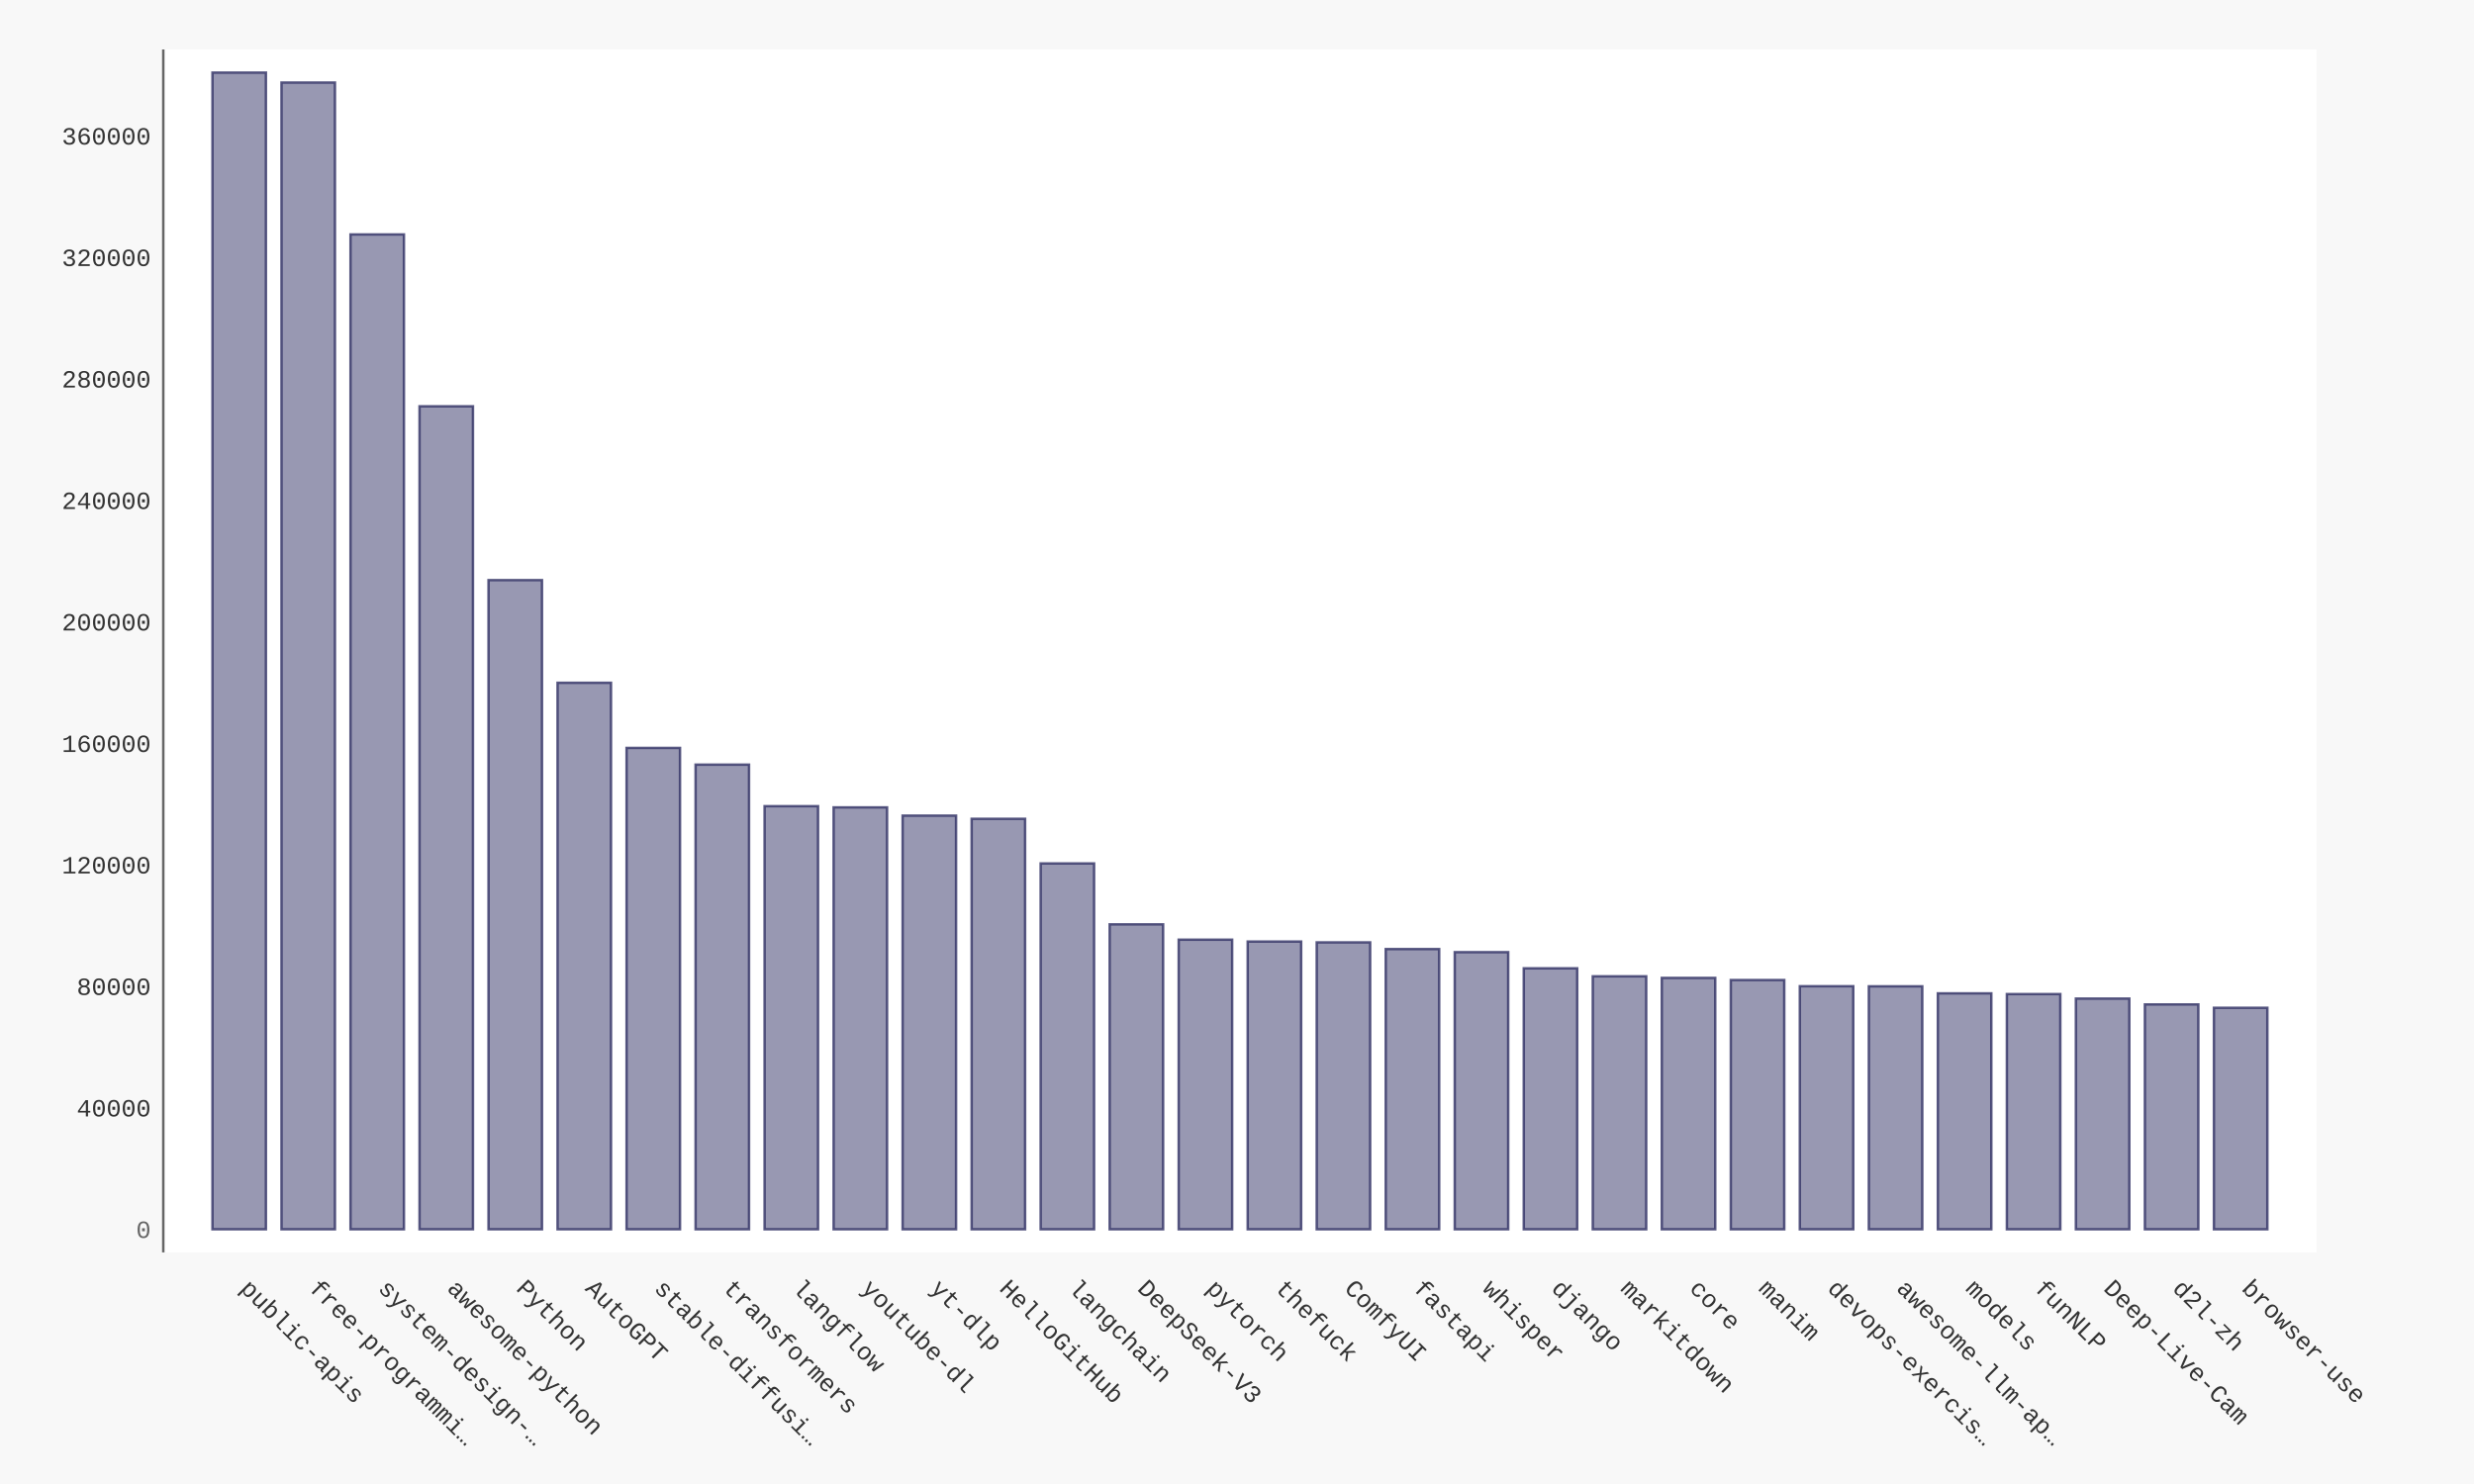
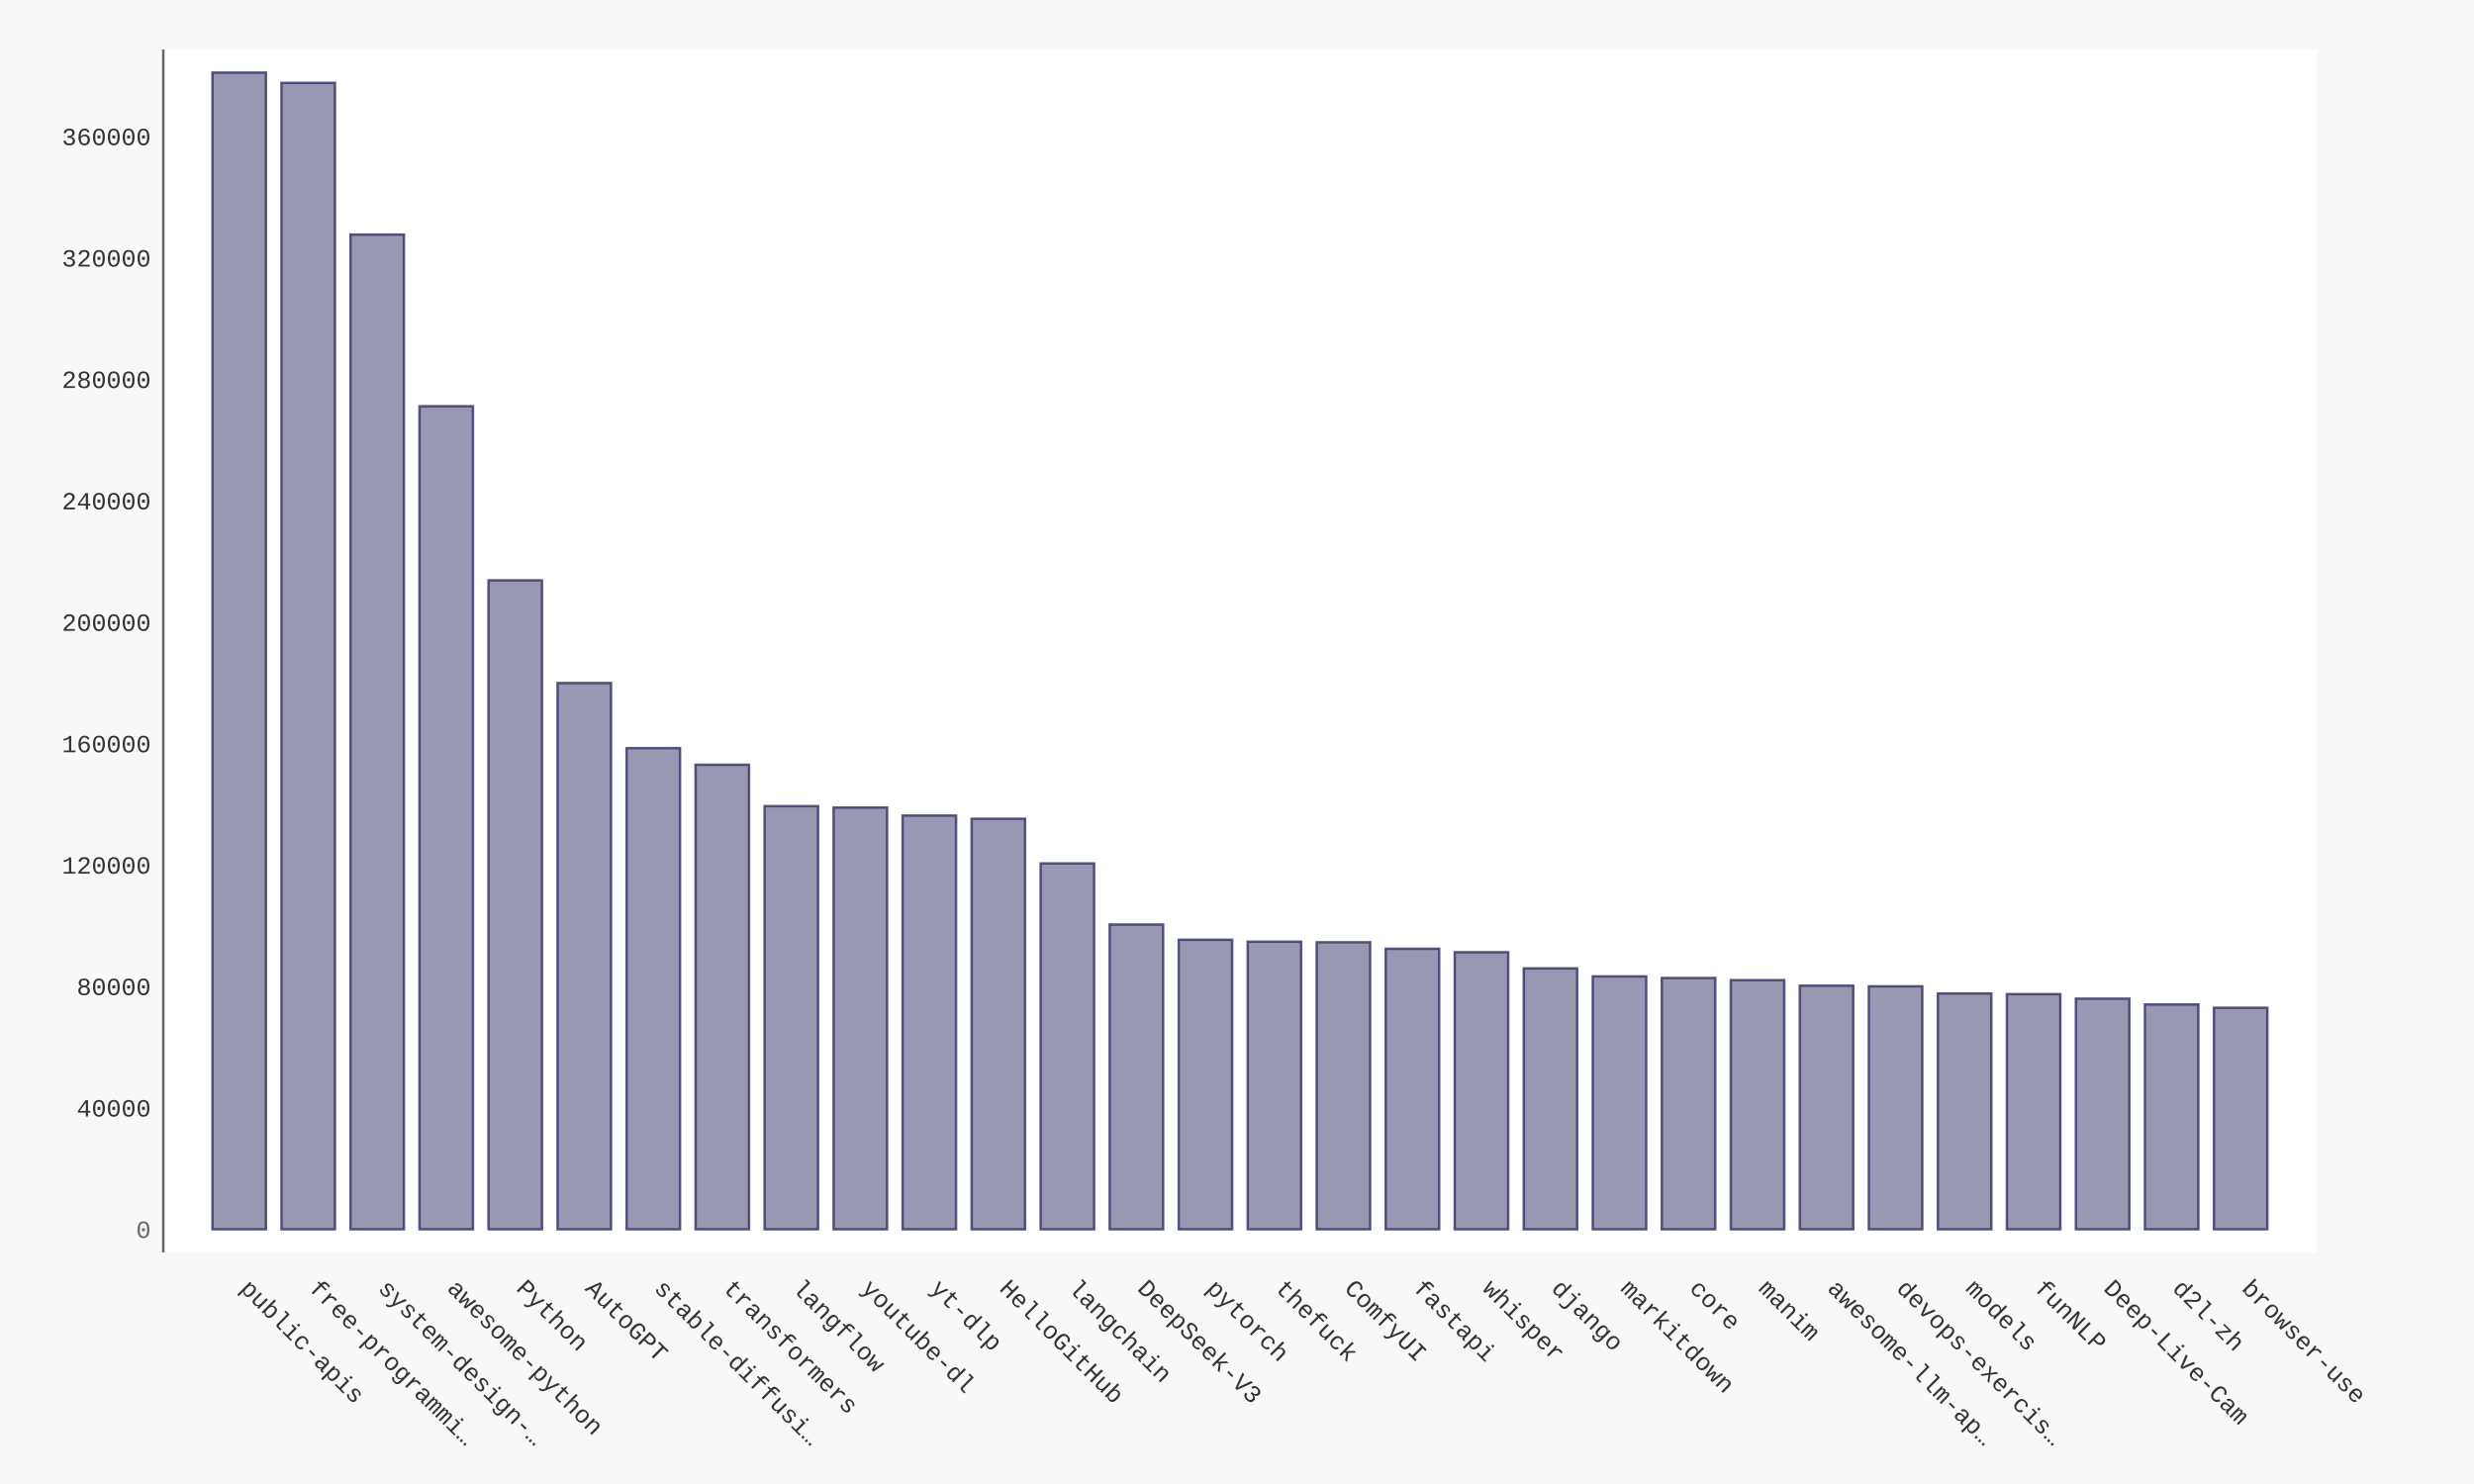
- <svg xmlns="http://www.w3.org/2000/svg" xmlns:xlink="http://www.w3.org/1999/xlink" id="chart-24c30619-ff09-4b65-a3b3-1c7e7c588bad" class="pygal-chart" viewBox="0 0 1000 600">
+ <svg xmlns="http://www.w3.org/2000/svg" xmlns:xlink="http://www.w3.org/1999/xlink" id="chart-335b7df6-47bf-4745-88af-7541f9d0c700" class="pygal-chart" viewBox="0 0 1000 600">
  <defs>
-     <style type="text/css">#chart-24c30619-ff09-4b65-a3b3-1c7e7c588bad{-webkit-user-select:none;-webkit-font-smoothing:antialiased;font-family:Consolas,"Liberation Mono",Menlo,Courier,monospace}#chart-24c30619-ff09-4b65-a3b3-1c7e7c588bad .title{font-family:Consolas,"Liberation Mono",Menlo,Courier,monospace;font-size:16px}#chart-24c30619-ff09-4b65-a3b3-1c7e7c588bad .legends .legend text{font-family:Consolas,"Liberation Mono",Menlo,Courier,monospace;font-size:14px}#chart-24c30619-ff09-4b65-a3b3-1c7e7c588bad .axis text{font-family:Consolas,"Liberation Mono",Menlo,Courier,monospace;font-size:10px}#chart-24c30619-ff09-4b65-a3b3-1c7e7c588bad .axis text.major{font-family:Consolas,"Liberation Mono",Menlo,Courier,monospace;font-size:10px}#chart-24c30619-ff09-4b65-a3b3-1c7e7c588bad .text-overlay text.value{font-family:Consolas,"Liberation Mono",Menlo,Courier,monospace;font-size:16px}#chart-24c30619-ff09-4b65-a3b3-1c7e7c588bad .text-overlay text.label{font-family:Consolas,"Liberation Mono",Menlo,Courier,monospace;font-size:10px}#chart-24c30619-ff09-4b65-a3b3-1c7e7c588bad .tooltip{font-family:Consolas,"Liberation Mono",Menlo,Courier,monospace;font-size:14px}#chart-24c30619-ff09-4b65-a3b3-1c7e7c588bad text.no_data{font-family:Consolas,"Liberation Mono",Menlo,Courier,monospace;font-size:64px}
- #chart-24c30619-ff09-4b65-a3b3-1c7e7c588bad{background-color:#f8f8f8}#chart-24c30619-ff09-4b65-a3b3-1c7e7c588bad path,#chart-24c30619-ff09-4b65-a3b3-1c7e7c588bad line,#chart-24c30619-ff09-4b65-a3b3-1c7e7c588bad rect,#chart-24c30619-ff09-4b65-a3b3-1c7e7c588bad circle{-webkit-transition:250ms ease-in;-moz-transition:250ms ease-in;transition:250ms ease-in}#chart-24c30619-ff09-4b65-a3b3-1c7e7c588bad .graph &gt; .background{fill:#f8f8f8}#chart-24c30619-ff09-4b65-a3b3-1c7e7c588bad .plot &gt; .background{fill:#ffffff}#chart-24c30619-ff09-4b65-a3b3-1c7e7c588bad .graph{fill:#333}#chart-24c30619-ff09-4b65-a3b3-1c7e7c588bad text.no_data{fill:#666}#chart-24c30619-ff09-4b65-a3b3-1c7e7c588bad .title{fill:#666}#chart-24c30619-ff09-4b65-a3b3-1c7e7c588bad .legends .legend text{fill:#333}#chart-24c30619-ff09-4b65-a3b3-1c7e7c588bad .legends .legend:hover text{fill:#666}#chart-24c30619-ff09-4b65-a3b3-1c7e7c588bad .axis .line{stroke:#666}#chart-24c30619-ff09-4b65-a3b3-1c7e7c588bad .axis .guide.line{stroke:rgba(0,0,0,0.5)}#chart-24c30619-ff09-4b65-a3b3-1c7e7c588bad .axis .major.line{stroke:#333}#chart-24c30619-ff09-4b65-a3b3-1c7e7c588bad .axis text.major{fill:#666}#chart-24c30619-ff09-4b65-a3b3-1c7e7c588bad .axis.y .guides:hover .guide.line,#chart-24c30619-ff09-4b65-a3b3-1c7e7c588bad .line-graph .axis.x .guides:hover .guide.line,#chart-24c30619-ff09-4b65-a3b3-1c7e7c588bad .stackedline-graph .axis.x .guides:hover .guide.line,#chart-24c30619-ff09-4b65-a3b3-1c7e7c588bad .xy-graph .axis.x .guides:hover .guide.line{stroke:#666}#chart-24c30619-ff09-4b65-a3b3-1c7e7c588bad .axis .guides:hover text{fill:#666}#chart-24c30619-ff09-4b65-a3b3-1c7e7c588bad .reactive{fill-opacity:.5;stroke-opacity:.8;stroke-width:1}#chart-24c30619-ff09-4b65-a3b3-1c7e7c588bad .ci{stroke:#333}#chart-24c30619-ff09-4b65-a3b3-1c7e7c588bad .reactive.active,#chart-24c30619-ff09-4b65-a3b3-1c7e7c588bad .active .reactive{fill-opacity:.9;stroke-opacity:.9;stroke-width:4}#chart-24c30619-ff09-4b65-a3b3-1c7e7c588bad .ci .reactive.active{stroke-width:1.5}#chart-24c30619-ff09-4b65-a3b3-1c7e7c588bad .series text{fill:#666}#chart-24c30619-ff09-4b65-a3b3-1c7e7c588bad .tooltip rect{fill:#ffffff;stroke:#666;-webkit-transition:opacity 250ms ease-in;-moz-transition:opacity 250ms ease-in;transition:opacity 250ms ease-in}#chart-24c30619-ff09-4b65-a3b3-1c7e7c588bad .tooltip .label{fill:#333}#chart-24c30619-ff09-4b65-a3b3-1c7e7c588bad .tooltip .label{fill:#333}#chart-24c30619-ff09-4b65-a3b3-1c7e7c588bad .tooltip .legend{font-size:.8em;fill:rgba(0,0,0,0.5)}#chart-24c30619-ff09-4b65-a3b3-1c7e7c588bad .tooltip .x_label{font-size:.6em;fill:#666}#chart-24c30619-ff09-4b65-a3b3-1c7e7c588bad .tooltip .xlink{font-size:.5em;text-decoration:underline}#chart-24c30619-ff09-4b65-a3b3-1c7e7c588bad .tooltip .value{font-size:1.5em}#chart-24c30619-ff09-4b65-a3b3-1c7e7c588bad .bound{font-size:.5em}#chart-24c30619-ff09-4b65-a3b3-1c7e7c588bad .max-value{font-size:.75em;fill:rgba(0,0,0,0.5)}#chart-24c30619-ff09-4b65-a3b3-1c7e7c588bad .map-element{fill:#ffffff;stroke:rgba(0,0,0,0.5) !important}#chart-24c30619-ff09-4b65-a3b3-1c7e7c588bad .map-element .reactive{fill-opacity:inherit;stroke-opacity:inherit}#chart-24c30619-ff09-4b65-a3b3-1c7e7c588bad .color-0,#chart-24c30619-ff09-4b65-a3b3-1c7e7c588bad .color-0 a:visited{stroke:#333366;fill:#333366}#chart-24c30619-ff09-4b65-a3b3-1c7e7c588bad .text-overlay .color-0 text{fill:black}
- #chart-24c30619-ff09-4b65-a3b3-1c7e7c588bad text.no_data{text-anchor:middle}#chart-24c30619-ff09-4b65-a3b3-1c7e7c588bad .guide.line{fill:none}#chart-24c30619-ff09-4b65-a3b3-1c7e7c588bad .centered{text-anchor:middle}#chart-24c30619-ff09-4b65-a3b3-1c7e7c588bad .title{text-anchor:middle}#chart-24c30619-ff09-4b65-a3b3-1c7e7c588bad .legends .legend text{fill-opacity:1}#chart-24c30619-ff09-4b65-a3b3-1c7e7c588bad .axis.x text{text-anchor:middle}#chart-24c30619-ff09-4b65-a3b3-1c7e7c588bad .axis.x:not(.web) text[transform]{text-anchor:start}#chart-24c30619-ff09-4b65-a3b3-1c7e7c588bad .axis.x:not(.web) text[transform].backwards{text-anchor:end}#chart-24c30619-ff09-4b65-a3b3-1c7e7c588bad .axis.y text{text-anchor:end}#chart-24c30619-ff09-4b65-a3b3-1c7e7c588bad .axis.y text[transform].backwards{text-anchor:start}#chart-24c30619-ff09-4b65-a3b3-1c7e7c588bad .axis.y2 text{text-anchor:start}#chart-24c30619-ff09-4b65-a3b3-1c7e7c588bad .axis.y2 text[transform].backwards{text-anchor:end}#chart-24c30619-ff09-4b65-a3b3-1c7e7c588bad .axis .guide.line{stroke-dasharray:4,4;stroke:black}#chart-24c30619-ff09-4b65-a3b3-1c7e7c588bad .axis .major.guide.line{stroke-dasharray:6,6;stroke:black}#chart-24c30619-ff09-4b65-a3b3-1c7e7c588bad .horizontal .axis.y .guide.line,#chart-24c30619-ff09-4b65-a3b3-1c7e7c588bad .horizontal .axis.y2 .guide.line,#chart-24c30619-ff09-4b65-a3b3-1c7e7c588bad .vertical .axis.x .guide.line{opacity:0}#chart-24c30619-ff09-4b65-a3b3-1c7e7c588bad .horizontal .axis.always_show .guide.line,#chart-24c30619-ff09-4b65-a3b3-1c7e7c588bad .vertical .axis.always_show .guide.line{opacity:1 !important}#chart-24c30619-ff09-4b65-a3b3-1c7e7c588bad .axis.y .guides:hover .guide.line,#chart-24c30619-ff09-4b65-a3b3-1c7e7c588bad .axis.y2 .guides:hover .guide.line,#chart-24c30619-ff09-4b65-a3b3-1c7e7c588bad .axis.x .guides:hover .guide.line{opacity:1}#chart-24c30619-ff09-4b65-a3b3-1c7e7c588bad .axis .guides:hover text{opacity:1}#chart-24c30619-ff09-4b65-a3b3-1c7e7c588bad .nofill{fill:none}#chart-24c30619-ff09-4b65-a3b3-1c7e7c588bad .subtle-fill{fill-opacity:.2}#chart-24c30619-ff09-4b65-a3b3-1c7e7c588bad .dot{stroke-width:1px;fill-opacity:1;stroke-opacity:1}#chart-24c30619-ff09-4b65-a3b3-1c7e7c588bad .dot.active{stroke-width:5px}#chart-24c30619-ff09-4b65-a3b3-1c7e7c588bad .dot.negative{fill:transparent}#chart-24c30619-ff09-4b65-a3b3-1c7e7c588bad text,#chart-24c30619-ff09-4b65-a3b3-1c7e7c588bad tspan{stroke:none !important}#chart-24c30619-ff09-4b65-a3b3-1c7e7c588bad .series text.active{opacity:1}#chart-24c30619-ff09-4b65-a3b3-1c7e7c588bad .tooltip rect{fill-opacity:.95;stroke-width:.5}#chart-24c30619-ff09-4b65-a3b3-1c7e7c588bad .tooltip text{fill-opacity:1}#chart-24c30619-ff09-4b65-a3b3-1c7e7c588bad .showable{visibility:hidden}#chart-24c30619-ff09-4b65-a3b3-1c7e7c588bad .showable.shown{visibility:visible}#chart-24c30619-ff09-4b65-a3b3-1c7e7c588bad .gauge-background{fill:rgba(229,229,229,1);stroke:none}#chart-24c30619-ff09-4b65-a3b3-1c7e7c588bad .bg-lines{stroke:#f8f8f8;stroke-width:2px}</style>
+     <style type="text/css">#chart-335b7df6-47bf-4745-88af-7541f9d0c700{-webkit-user-select:none;-webkit-font-smoothing:antialiased;font-family:Consolas,"Liberation Mono",Menlo,Courier,monospace}#chart-335b7df6-47bf-4745-88af-7541f9d0c700 .title{font-family:Consolas,"Liberation Mono",Menlo,Courier,monospace;font-size:16px}#chart-335b7df6-47bf-4745-88af-7541f9d0c700 .legends .legend text{font-family:Consolas,"Liberation Mono",Menlo,Courier,monospace;font-size:14px}#chart-335b7df6-47bf-4745-88af-7541f9d0c700 .axis text{font-family:Consolas,"Liberation Mono",Menlo,Courier,monospace;font-size:10px}#chart-335b7df6-47bf-4745-88af-7541f9d0c700 .axis text.major{font-family:Consolas,"Liberation Mono",Menlo,Courier,monospace;font-size:10px}#chart-335b7df6-47bf-4745-88af-7541f9d0c700 .text-overlay text.value{font-family:Consolas,"Liberation Mono",Menlo,Courier,monospace;font-size:16px}#chart-335b7df6-47bf-4745-88af-7541f9d0c700 .text-overlay text.label{font-family:Consolas,"Liberation Mono",Menlo,Courier,monospace;font-size:10px}#chart-335b7df6-47bf-4745-88af-7541f9d0c700 .tooltip{font-family:Consolas,"Liberation Mono",Menlo,Courier,monospace;font-size:14px}#chart-335b7df6-47bf-4745-88af-7541f9d0c700 text.no_data{font-family:Consolas,"Liberation Mono",Menlo,Courier,monospace;font-size:64px}
+ #chart-335b7df6-47bf-4745-88af-7541f9d0c700{background-color:#f8f8f8}#chart-335b7df6-47bf-4745-88af-7541f9d0c700 path,#chart-335b7df6-47bf-4745-88af-7541f9d0c700 line,#chart-335b7df6-47bf-4745-88af-7541f9d0c700 rect,#chart-335b7df6-47bf-4745-88af-7541f9d0c700 circle{-webkit-transition:250ms ease-in;-moz-transition:250ms ease-in;transition:250ms ease-in}#chart-335b7df6-47bf-4745-88af-7541f9d0c700 .graph &gt; .background{fill:#f8f8f8}#chart-335b7df6-47bf-4745-88af-7541f9d0c700 .plot &gt; .background{fill:#ffffff}#chart-335b7df6-47bf-4745-88af-7541f9d0c700 .graph{fill:#333}#chart-335b7df6-47bf-4745-88af-7541f9d0c700 text.no_data{fill:#666}#chart-335b7df6-47bf-4745-88af-7541f9d0c700 .title{fill:#666}#chart-335b7df6-47bf-4745-88af-7541f9d0c700 .legends .legend text{fill:#333}#chart-335b7df6-47bf-4745-88af-7541f9d0c700 .legends .legend:hover text{fill:#666}#chart-335b7df6-47bf-4745-88af-7541f9d0c700 .axis .line{stroke:#666}#chart-335b7df6-47bf-4745-88af-7541f9d0c700 .axis .guide.line{stroke:rgba(0,0,0,0.5)}#chart-335b7df6-47bf-4745-88af-7541f9d0c700 .axis .major.line{stroke:#333}#chart-335b7df6-47bf-4745-88af-7541f9d0c700 .axis text.major{fill:#666}#chart-335b7df6-47bf-4745-88af-7541f9d0c700 .axis.y .guides:hover .guide.line,#chart-335b7df6-47bf-4745-88af-7541f9d0c700 .line-graph .axis.x .guides:hover .guide.line,#chart-335b7df6-47bf-4745-88af-7541f9d0c700 .stackedline-graph .axis.x .guides:hover .guide.line,#chart-335b7df6-47bf-4745-88af-7541f9d0c700 .xy-graph .axis.x .guides:hover .guide.line{stroke:#666}#chart-335b7df6-47bf-4745-88af-7541f9d0c700 .axis .guides:hover text{fill:#666}#chart-335b7df6-47bf-4745-88af-7541f9d0c700 .reactive{fill-opacity:.5;stroke-opacity:.8;stroke-width:1}#chart-335b7df6-47bf-4745-88af-7541f9d0c700 .ci{stroke:#333}#chart-335b7df6-47bf-4745-88af-7541f9d0c700 .reactive.active,#chart-335b7df6-47bf-4745-88af-7541f9d0c700 .active .reactive{fill-opacity:.9;stroke-opacity:.9;stroke-width:4}#chart-335b7df6-47bf-4745-88af-7541f9d0c700 .ci .reactive.active{stroke-width:1.5}#chart-335b7df6-47bf-4745-88af-7541f9d0c700 .series text{fill:#666}#chart-335b7df6-47bf-4745-88af-7541f9d0c700 .tooltip rect{fill:#ffffff;stroke:#666;-webkit-transition:opacity 250ms ease-in;-moz-transition:opacity 250ms ease-in;transition:opacity 250ms ease-in}#chart-335b7df6-47bf-4745-88af-7541f9d0c700 .tooltip .label{fill:#333}#chart-335b7df6-47bf-4745-88af-7541f9d0c700 .tooltip .label{fill:#333}#chart-335b7df6-47bf-4745-88af-7541f9d0c700 .tooltip .legend{font-size:.8em;fill:rgba(0,0,0,0.5)}#chart-335b7df6-47bf-4745-88af-7541f9d0c700 .tooltip .x_label{font-size:.6em;fill:#666}#chart-335b7df6-47bf-4745-88af-7541f9d0c700 .tooltip .xlink{font-size:.5em;text-decoration:underline}#chart-335b7df6-47bf-4745-88af-7541f9d0c700 .tooltip .value{font-size:1.5em}#chart-335b7df6-47bf-4745-88af-7541f9d0c700 .bound{font-size:.5em}#chart-335b7df6-47bf-4745-88af-7541f9d0c700 .max-value{font-size:.75em;fill:rgba(0,0,0,0.5)}#chart-335b7df6-47bf-4745-88af-7541f9d0c700 .map-element{fill:#ffffff;stroke:rgba(0,0,0,0.5) !important}#chart-335b7df6-47bf-4745-88af-7541f9d0c700 .map-element .reactive{fill-opacity:inherit;stroke-opacity:inherit}#chart-335b7df6-47bf-4745-88af-7541f9d0c700 .color-0,#chart-335b7df6-47bf-4745-88af-7541f9d0c700 .color-0 a:visited{stroke:#333366;fill:#333366}#chart-335b7df6-47bf-4745-88af-7541f9d0c700 .text-overlay .color-0 text{fill:black}
+ #chart-335b7df6-47bf-4745-88af-7541f9d0c700 text.no_data{text-anchor:middle}#chart-335b7df6-47bf-4745-88af-7541f9d0c700 .guide.line{fill:none}#chart-335b7df6-47bf-4745-88af-7541f9d0c700 .centered{text-anchor:middle}#chart-335b7df6-47bf-4745-88af-7541f9d0c700 .title{text-anchor:middle}#chart-335b7df6-47bf-4745-88af-7541f9d0c700 .legends .legend text{fill-opacity:1}#chart-335b7df6-47bf-4745-88af-7541f9d0c700 .axis.x text{text-anchor:middle}#chart-335b7df6-47bf-4745-88af-7541f9d0c700 .axis.x:not(.web) text[transform]{text-anchor:start}#chart-335b7df6-47bf-4745-88af-7541f9d0c700 .axis.x:not(.web) text[transform].backwards{text-anchor:end}#chart-335b7df6-47bf-4745-88af-7541f9d0c700 .axis.y text{text-anchor:end}#chart-335b7df6-47bf-4745-88af-7541f9d0c700 .axis.y text[transform].backwards{text-anchor:start}#chart-335b7df6-47bf-4745-88af-7541f9d0c700 .axis.y2 text{text-anchor:start}#chart-335b7df6-47bf-4745-88af-7541f9d0c700 .axis.y2 text[transform].backwards{text-anchor:end}#chart-335b7df6-47bf-4745-88af-7541f9d0c700 .axis .guide.line{stroke-dasharray:4,4;stroke:black}#chart-335b7df6-47bf-4745-88af-7541f9d0c700 .axis .major.guide.line{stroke-dasharray:6,6;stroke:black}#chart-335b7df6-47bf-4745-88af-7541f9d0c700 .horizontal .axis.y .guide.line,#chart-335b7df6-47bf-4745-88af-7541f9d0c700 .horizontal .axis.y2 .guide.line,#chart-335b7df6-47bf-4745-88af-7541f9d0c700 .vertical .axis.x .guide.line{opacity:0}#chart-335b7df6-47bf-4745-88af-7541f9d0c700 .horizontal .axis.always_show .guide.line,#chart-335b7df6-47bf-4745-88af-7541f9d0c700 .vertical .axis.always_show .guide.line{opacity:1 !important}#chart-335b7df6-47bf-4745-88af-7541f9d0c700 .axis.y .guides:hover .guide.line,#chart-335b7df6-47bf-4745-88af-7541f9d0c700 .axis.y2 .guides:hover .guide.line,#chart-335b7df6-47bf-4745-88af-7541f9d0c700 .axis.x .guides:hover .guide.line{opacity:1}#chart-335b7df6-47bf-4745-88af-7541f9d0c700 .axis .guides:hover text{opacity:1}#chart-335b7df6-47bf-4745-88af-7541f9d0c700 .nofill{fill:none}#chart-335b7df6-47bf-4745-88af-7541f9d0c700 .subtle-fill{fill-opacity:.2}#chart-335b7df6-47bf-4745-88af-7541f9d0c700 .dot{stroke-width:1px;fill-opacity:1;stroke-opacity:1}#chart-335b7df6-47bf-4745-88af-7541f9d0c700 .dot.active{stroke-width:5px}#chart-335b7df6-47bf-4745-88af-7541f9d0c700 .dot.negative{fill:transparent}#chart-335b7df6-47bf-4745-88af-7541f9d0c700 text,#chart-335b7df6-47bf-4745-88af-7541f9d0c700 tspan{stroke:none !important}#chart-335b7df6-47bf-4745-88af-7541f9d0c700 .series text.active{opacity:1}#chart-335b7df6-47bf-4745-88af-7541f9d0c700 .tooltip rect{fill-opacity:.95;stroke-width:.5}#chart-335b7df6-47bf-4745-88af-7541f9d0c700 .tooltip text{fill-opacity:1}#chart-335b7df6-47bf-4745-88af-7541f9d0c700 .showable{visibility:hidden}#chart-335b7df6-47bf-4745-88af-7541f9d0c700 .showable.shown{visibility:visible}#chart-335b7df6-47bf-4745-88af-7541f9d0c700 .gauge-background{fill:rgba(229,229,229,1);stroke:none}#chart-335b7df6-47bf-4745-88af-7541f9d0c700 .bg-lines{stroke:#f8f8f8;stroke-width:2px}</style>
  </defs>
  <g class="graph bar-graph vertical">
    <rect x="0" y="0" width="1000" height="600" class="background" />
    <g transform="translate(66, 20)" class="plot">
      <rect x="0" y="0" width="870.36" height="486.36" class="background" />
      <g class="axis y">
        <g class="guides">
          <text x="-5" y="480.507" class="major">0</text>
        </g>
        <g class="guides">
-           <text x="-5" y="431.388" class="">40000</text>
-         </g>
-         <g class="guides">
-           <text x="-5" y="382.268" class="">80000</text>
-         </g>
-         <g class="guides">
-           <text x="-5" y="333.149" class="">120000</text>
-         </g>
-         <g class="guides">
-           <text x="-5" y="284.029" class="">160000</text>
-         </g>
-         <g class="guides">
-           <text x="-5" y="234.91" class="">200000</text>
-         </g>
-         <g class="guides">
-           <text x="-5" y="185.79" class="">240000</text>
-         </g>
-         <g class="guides">
-           <text x="-5" y="136.671" class="">280000</text>
-         </g>
-         <g class="guides">
-           <text x="-5" y="87.552" class="">320000</text>
-         </g>
-         <g class="guides">
-           <text x="-5" y="38.432" class="">360000</text>
+           <text x="-5" y="431.415" class="">40000</text>
+         </g>
+         <g class="guides">
+           <text x="-5" y="382.323" class="">80000</text>
+         </g>
+         <g class="guides">
+           <text x="-5" y="333.231" class="">120000</text>
+         </g>
+         <g class="guides">
+           <text x="-5" y="284.139" class="">160000</text>
+         </g>
+         <g class="guides">
+           <text x="-5" y="235.047" class="">200000</text>
+         </g>
+         <g class="guides">
+           <text x="-5" y="185.955" class="">240000</text>
+         </g>
+         <g class="guides">
+           <text x="-5" y="136.863" class="">280000</text>
+         </g>
+         <g class="guides">
+           <text x="-5" y="87.771" class="">320000</text>
+         </g>
+         <g class="guides">
+           <text x="-5" y="38.679" class="">360000</text>
        </g>
      </g>
      <g class="axis x">
        <path d="M0 0 v486.36" class="line" />
        <g class="guides">
          <path d="M30.686 0 v486.36" class="guide line" />
          <text x="30.686" y="501.36" class="" transform="rotate(45 30.68578 501.3604)">public-apis</text>
        </g>
        <g class="guides">
          <path d="M58.582 0 v486.36" class="guide line" />
          <text x="58.582" y="501.36" class="" transform="rotate(45 58.58195 501.3604)">free-programmi…</text>
        </g>
        <g class="guides">
          <path d="M86.478 0 v486.36" class="guide line" />
          <text x="86.478" y="501.36" class="" transform="rotate(45 86.47812 501.3604)">system-design-…</text>
        </g>
        <g class="guides">
          <path d="M114.374 0 v486.36" class="guide line" />
          <text x="114.374" y="501.36" class="" transform="rotate(45 114.3743 501.3604)">awesome-python</text>
        </g>
        <g class="guides">
          <path d="M142.27 0 v486.36" class="guide line" />
          <text x="142.27" y="501.36" class="" transform="rotate(45 142.2704 501.3604)">Python</text>
        </g>
        <g class="guides">
          <path d="M170.167 0 v486.36" class="guide line" />
          <text x="170.167" y="501.36" class="" transform="rotate(45 170.1666 501.3604)">AutoGPT</text>
        </g>
        <g class="guides">
          <path d="M198.063 0 v486.36" class="guide line" />
          <text x="198.063" y="501.36" class="" transform="rotate(45 198.0628 501.3604)">stable-diffusi…</text>
        </g>
        <g class="guides">
          <path d="M225.959 0 v486.36" class="guide line" />
          <text x="225.959" y="501.36" class="" transform="rotate(45 225.9589 501.3604)">transformers</text>
        </g>
        <g class="guides">
          <path d="M253.855 0 v486.36" class="guide line" />
          <text x="253.855" y="501.36" class="" transform="rotate(45 253.8551 501.3604)">langflow</text>
        </g>
        <g class="guides">
          <path d="M281.751 0 v486.36" class="guide line" />
          <text x="281.751" y="501.36" class="" transform="rotate(45 281.7513 501.3604)">youtube-dl</text>
        </g>
        <g class="guides">
          <path d="M309.647 0 v486.36" class="guide line" />
          <text x="309.647" y="501.36" class="" transform="rotate(45 309.6474 501.3604)">yt-dlp</text>
        </g>
        <g class="guides">
          <path d="M337.544 0 v486.36" class="guide line" />
          <text x="337.544" y="501.36" class="" transform="rotate(45 337.5436 501.3604)">HelloGitHub</text>
        </g>
        <g class="guides">
          <path d="M365.44 0 v486.36" class="guide line" />
          <text x="365.44" y="501.36" class="" transform="rotate(45 365.4398 501.3604)">langchain</text>
        </g>
        <g class="guides">
          <path d="M393.336 0 v486.36" class="guide line" />
          <text x="393.336" y="501.36" class="" transform="rotate(45 393.3359 501.3604)">DeepSeek-V3</text>
        </g>
        <g class="guides">
          <path d="M421.232 0 v486.36" class="guide line" />
          <text x="421.232" y="501.36" class="" transform="rotate(45 421.2321 501.3604)">pytorch</text>
        </g>
        <g class="guides">
          <path d="M449.128 0 v486.36" class="guide line" />
          <text x="449.128" y="501.36" class="" transform="rotate(45 449.1283 501.3604)">thefuck</text>
        </g>
        <g class="guides">
          <path d="M477.024 0 v486.36" class="guide line" />
          <text x="477.024" y="501.36" class="" transform="rotate(45 477.0244 501.3604)">ComfyUI</text>
        </g>
        <g class="guides">
          <path d="M504.921 0 v486.36" class="guide line" />
          <text x="504.921" y="501.36" class="" transform="rotate(45 504.9206 501.3604)">fastapi</text>
        </g>
        <g class="guides">
          <path d="M532.817 0 v486.36" class="guide line" />
          <text x="532.817" y="501.36" class="" transform="rotate(45 532.8168 501.3604)">whisper</text>
        </g>
        <g class="guides">
          <path d="M560.713 0 v486.36" class="guide line" />
          <text x="560.713" y="501.36" class="" transform="rotate(45 560.7129 501.3604)">django</text>
        </g>
        <g class="guides">
          <path d="M588.609 0 v486.36" class="guide line" />
          <text x="588.609" y="501.36" class="" transform="rotate(45 588.6091 501.3604)">markitdown</text>
        </g>
        <g class="guides">
          <path d="M616.505 0 v486.36" class="guide line" />
          <text x="616.505" y="501.36" class="" transform="rotate(45 616.5053 501.3604)">core</text>
        </g>
        <g class="guides">
          <path d="M644.401 0 v486.36" class="guide line" />
          <text x="644.401" y="501.36" class="" transform="rotate(45 644.4014 501.3604)">manim</text>
        </g>
        <g class="guides">
          <path d="M672.298 0 v486.36" class="guide line" />
-           <text x="672.298" y="501.36" class="" transform="rotate(45 672.2976 501.3604)">devops-exercis…</text>
+           <text x="672.298" y="501.36" class="" transform="rotate(45 672.2976 501.3604)">awesome-llm-ap…</text>
        </g>
        <g class="guides">
          <path d="M700.194 0 v486.36" class="guide line" />
-           <text x="700.194" y="501.36" class="" transform="rotate(45 700.1938 501.3604)">awesome-llm-ap…</text>
+           <text x="700.194" y="501.36" class="" transform="rotate(45 700.1938 501.3604)">devops-exercis…</text>
        </g>
        <g class="guides">
          <path d="M728.09 0 v486.36" class="guide line" />
          <text x="728.09" y="501.36" class="" transform="rotate(45 728.0899 501.3604)">models</text>
        </g>
        <g class="guides">
          <path d="M755.986 0 v486.36" class="guide line" />
          <text x="755.986" y="501.36" class="" transform="rotate(45 755.9861 501.3604)">funNLP</text>
        </g>
        <g class="guides">
          <path d="M783.882 0 v486.36" class="guide line" />
          <text x="783.882" y="501.36" class="" transform="rotate(45 783.8823 501.3604)">Deep-Live-Cam</text>
        </g>
        <g class="guides">
          <path d="M811.778 0 v486.36" class="guide line" />
          <text x="811.778" y="501.36" class="" transform="rotate(45 811.7784 501.3604)">d2l-zh</text>
        </g>
        <g class="guides">
          <path d="M839.675 0 v486.36" class="guide line" />
          <text x="839.675" y="501.36" class="" transform="rotate(45 839.6746 501.3604)">browser-use</text>
        </g>
      </g>
      <g class="series serie-0 color-0">
        <g class="bars">
          <g class="bar">
            <a target="_blank" xlink:href="https://github.com/public-apis/public-apis">
              <rect x="19.884" y="9.353" rx="0" ry="0" width="21.603" height="467.654" class="rect reactive tooltip-trigger" />
            </a>
          </g>
          <g class="bar">
            <a target="_blank" xlink:href="https://github.com/EbookFoundation/free-programming-books">
-               <rect x="47.781" y="13.378" rx="0" ry="0" width="21.603" height="463.629" class="rect reactive tooltip-trigger" />
+               <rect x="47.781" y="13.51" rx="0" ry="0" width="21.603" height="463.497" class="rect reactive tooltip-trigger" />
            </a>
          </g>
          <g class="bar">
            <a target="_blank" xlink:href="https://github.com/donnemartin/system-design-primer">
-               <rect x="75.677" y="74.784" rx="0" ry="0" width="21.603" height="402.223" class="rect reactive tooltip-trigger" />
+               <rect x="75.677" y="74.838" rx="0" ry="0" width="21.603" height="402.169" class="rect reactive tooltip-trigger" />
            </a>
          </g>
          <g class="bar">
            <a target="_blank" xlink:href="https://github.com/vinta/awesome-python">
-               <rect x="103.573" y="144.278" rx="0" ry="0" width="21.603" height="332.729" class="rect reactive tooltip-trigger" />
+               <rect x="103.573" y="144.249" rx="0" ry="0" width="21.603" height="332.758" class="rect reactive tooltip-trigger" />
            </a>
          </g>
          <g class="bar">
            <a target="_blank" xlink:href="https://github.com/TheAlgorithms/Python">
-               <rect x="131.469" y="214.555" rx="0" ry="0" width="21.603" height="262.453" class="rect reactive tooltip-trigger" />
+               <rect x="131.469" y="214.636" rx="0" ry="0" width="21.603" height="262.371" class="rect reactive tooltip-trigger" />
            </a>
          </g>
          <g class="bar">
            <a target="_blank" xlink:href="https://github.com/Significant-Gravitas/AutoGPT">
-               <rect x="159.365" y="256.056" rx="0" ry="0" width="21.603" height="220.952" class="rect reactive tooltip-trigger" />
+               <rect x="159.365" y="256.16" rx="0" ry="0" width="21.603" height="220.848" class="rect reactive tooltip-trigger" />
            </a>
          </g>
          <g class="bar">
            <a target="_blank" xlink:href="https://github.com/AUTOMATIC1111/stable-diffusion-webui">
-               <rect x="187.261" y="282.39" rx="0" ry="0" width="21.603" height="194.617" class="rect reactive tooltip-trigger" />
+               <rect x="187.261" y="282.461" rx="0" ry="0" width="21.603" height="194.547" class="rect reactive tooltip-trigger" />
            </a>
          </g>
          <g class="bar">
            <a target="_blank" xlink:href="https://github.com/huggingface/transformers">
-               <rect x="215.158" y="289.151" rx="0" ry="0" width="21.603" height="187.856" class="rect reactive tooltip-trigger" />
+               <rect x="215.158" y="289.196" rx="0" ry="0" width="21.603" height="187.811" class="rect reactive tooltip-trigger" />
            </a>
          </g>
          <g class="bar">
            <a target="_blank" xlink:href="https://github.com/langflow-ai/langflow">
-               <rect x="243.054" y="305.943" rx="0" ry="0" width="21.603" height="171.065" class="rect reactive tooltip-trigger" />
+               <rect x="243.054" y="305.922" rx="0" ry="0" width="21.603" height="171.086" class="rect reactive tooltip-trigger" />
            </a>
          </g>
          <g class="bar">
            <a target="_blank" xlink:href="https://github.com/ytdl-org/youtube-dl">
-               <rect x="270.95" y="306.428" rx="0" ry="0" width="21.603" height="170.58" class="rect reactive tooltip-trigger" />
+               <rect x="270.95" y="306.512" rx="0" ry="0" width="21.603" height="170.495" class="rect reactive tooltip-trigger" />
            </a>
          </g>
          <g class="bar">
            <a target="_blank" xlink:href="https://github.com/yt-dlp/yt-dlp">
-               <rect x="298.846" y="309.769" rx="0" ry="0" width="21.603" height="167.238" class="rect reactive tooltip-trigger" />
+               <rect x="298.846" y="309.747" rx="0" ry="0" width="21.603" height="167.26" class="rect reactive tooltip-trigger" />
            </a>
          </g>
          <g class="bar">
            <a target="_blank" xlink:href="https://github.com/521xueweihan/HelloGitHub">
-               <rect x="326.742" y="311.055" rx="0" ry="0" width="21.603" height="165.953" class="rect reactive tooltip-trigger" />
+               <rect x="326.742" y="311.027" rx="0" ry="0" width="21.603" height="165.98" class="rect reactive tooltip-trigger" />
            </a>
          </g>
          <g class="bar">
            <a target="_blank" xlink:href="https://github.com/langchain-ai/langchain">
-               <rect x="354.638" y="329.102" rx="0" ry="0" width="21.603" height="147.905" class="rect reactive tooltip-trigger" />
+               <rect x="354.638" y="329.099" rx="0" ry="0" width="21.603" height="147.908" class="rect reactive tooltip-trigger" />
            </a>
          </g>
          <g class="bar">
            <a target="_blank" xlink:href="https://github.com/deepseek-ai/DeepSeek-V3">
-               <rect x="382.535" y="353.727" rx="0" ry="0" width="21.603" height="123.28" class="rect reactive tooltip-trigger" />
+               <rect x="382.535" y="353.79" rx="0" ry="0" width="21.603" height="123.217" class="rect reactive tooltip-trigger" />
            </a>
          </g>
          <g class="bar">
            <a target="_blank" xlink:href="https://github.com/pytorch/pytorch">
-               <rect x="410.431" y="359.927" rx="0" ry="0" width="21.603" height="117.08" class="rect reactive tooltip-trigger" />
+               <rect x="410.431" y="359.944" rx="0" ry="0" width="21.603" height="117.064" class="rect reactive tooltip-trigger" />
            </a>
          </g>
          <g class="bar">
            <a target="_blank" xlink:href="https://github.com/nvbn/thefuck">
-               <rect x="438.327" y="360.685" rx="0" ry="0" width="21.603" height="116.322" class="rect reactive tooltip-trigger" />
+               <rect x="438.327" y="360.729" rx="0" ry="0" width="21.603" height="116.278" class="rect reactive tooltip-trigger" />
            </a>
          </g>
          <g class="bar">
            <a target="_blank" xlink:href="https://github.com/comfyanonymous/ComfyUI">
-               <rect x="466.223" y="361.021" rx="0" ry="0" width="21.603" height="115.986" class="rect reactive tooltip-trigger" />
+               <rect x="466.223" y="360.965" rx="0" ry="0" width="21.603" height="116.042" class="rect reactive tooltip-trigger" />
            </a>
          </g>
          <g class="bar">
            <a target="_blank" xlink:href="https://github.com/fastapi/fastapi">
-               <rect x="494.119" y="363.723" rx="0" ry="0" width="21.603" height="113.284" class="rect reactive tooltip-trigger" />
+               <rect x="494.119" y="363.596" rx="0" ry="0" width="21.603" height="113.411" class="rect reactive tooltip-trigger" />
            </a>
          </g>
          <g class="bar">
            <a target="_blank" xlink:href="https://github.com/openai/whisper">
-               <rect x="522.015" y="364.978" rx="0" ry="0" width="21.603" height="112.029" class="rect reactive tooltip-trigger" />
+               <rect x="522.015" y="364.997" rx="0" ry="0" width="21.603" height="112.011" class="rect reactive tooltip-trigger" />
            </a>
          </g>
          <g class="bar">
            <a target="_blank" xlink:href="https://github.com/django/django">
-               <rect x="549.912" y="371.505" rx="0" ry="0" width="21.603" height="105.502" class="rect reactive tooltip-trigger" />
+               <rect x="549.912" y="371.525" rx="0" ry="0" width="21.603" height="105.483" class="rect reactive tooltip-trigger" />
            </a>
          </g>
          <g class="bar">
            <a target="_blank" xlink:href="https://github.com/microsoft/markitdown">
-               <rect x="577.808" y="374.737" rx="0" ry="0" width="21.603" height="102.27" class="rect reactive tooltip-trigger" />
+               <rect x="577.808" y="374.765" rx="0" ry="0" width="21.603" height="102.243" class="rect reactive tooltip-trigger" />
            </a>
          </g>
          <g class="bar">
            <a target="_blank" xlink:href="https://github.com/home-assistant/core">
-               <rect x="605.704" y="375.385" rx="0" ry="0" width="21.603" height="101.622" class="rect reactive tooltip-trigger" />
+               <rect x="605.704" y="375.419" rx="0" ry="0" width="21.603" height="101.589" class="rect reactive tooltip-trigger" />
            </a>
          </g>
          <g class="bar">
            <a target="_blank" xlink:href="https://github.com/3b1b/manim">
-               <rect x="633.6" y="376.242" rx="0" ry="0" width="21.603" height="100.765" class="rect reactive tooltip-trigger" />
+               <rect x="633.6" y="376.282" rx="0" ry="0" width="21.603" height="100.726" class="rect reactive tooltip-trigger" />
+             </a>
+           </g>
+           <g class="bar">
+             <a target="_blank" xlink:href="https://github.com/Shubhamsaboo/awesome-llm-apps">
+               <rect x="661.496" y="378.527" rx="0" ry="0" width="21.603" height="98.48" class="rect reactive tooltip-trigger" />
            </a>
          </g>
          <g class="bar">
            <a target="_blank" xlink:href="https://github.com/bregman-arie/devops-exercises">
-               <rect x="661.496" y="378.739" rx="0" ry="0" width="21.603" height="98.268" class="rect reactive tooltip-trigger" />
-             </a>
-           </g>
-           <g class="bar">
-             <a target="_blank" xlink:href="https://github.com/Shubhamsaboo/awesome-llm-apps">
-               <rect x="689.392" y="378.779" rx="0" ry="0" width="21.603" height="98.228" class="rect reactive tooltip-trigger" />
+               <rect x="689.392" y="378.771" rx="0" ry="0" width="21.603" height="98.237" class="rect reactive tooltip-trigger" />
            </a>
          </g>
          <g class="bar">
            <a target="_blank" xlink:href="https://github.com/tensorflow/models">
-               <rect x="717.289" y="381.621" rx="0" ry="0" width="21.603" height="95.386" class="rect reactive tooltip-trigger" />
+               <rect x="717.289" y="381.673" rx="0" ry="0" width="21.603" height="95.334" class="rect reactive tooltip-trigger" />
            </a>
          </g>
          <g class="bar">
            <a target="_blank" xlink:href="https://github.com/fighting41love/funNLP">
-               <rect x="745.185" y="381.916" rx="0" ry="0" width="21.603" height="95.092" class="rect reactive tooltip-trigger" />
+               <rect x="745.185" y="381.925" rx="0" ry="0" width="21.603" height="95.083" class="rect reactive tooltip-trigger" />
            </a>
          </g>
          <g class="bar">
            <a target="_blank" xlink:href="https://github.com/hacksider/Deep-Live-Cam">
-               <rect x="773.081" y="383.74" rx="0" ry="0" width="21.603" height="93.267" class="rect reactive tooltip-trigger" />
+               <rect x="773.081" y="383.769" rx="0" ry="0" width="21.603" height="93.238" class="rect reactive tooltip-trigger" />
            </a>
          </g>
          <g class="bar">
            <a target="_blank" xlink:href="https://github.com/d2l-ai/d2l-zh">
-               <rect x="800.977" y="386.098" rx="0" ry="0" width="21.603" height="90.909" class="rect reactive tooltip-trigger" />
+               <rect x="800.977" y="386.113" rx="0" ry="0" width="21.603" height="90.894" class="rect reactive tooltip-trigger" />
            </a>
          </g>
          <g class="bar">
            <a target="_blank" xlink:href="https://github.com/browser-use/browser-use">
-               <rect x="828.873" y="387.461" rx="0" ry="0" width="21.603" height="89.546" class="rect reactive tooltip-trigger" />
+               <rect x="828.873" y="387.455" rx="0" ry="0" width="21.603" height="89.552" class="rect reactive tooltip-trigger" />
            </a>
          </g>
        </g>
      </g>
    </g>
    <g class="titles" />
    <g transform="translate(66, 20)" class="plot overlay">
      <g class="series serie-0 color-0" />
    </g>
    <g transform="translate(66, 20)" class="plot text-overlay">
      <g class="series serie-0 color-0" />
    </g>
    <g transform="translate(66, 20)" class="plot tooltip-overlay">
      <g transform="translate(0 0)" style="opacity: 0" class="tooltip">
        <rect rx="0" ry="0" width="0" height="0" class="tooltip-box" />
        <g class="text" />
      </g>
    </g>
  </g>
</svg>
